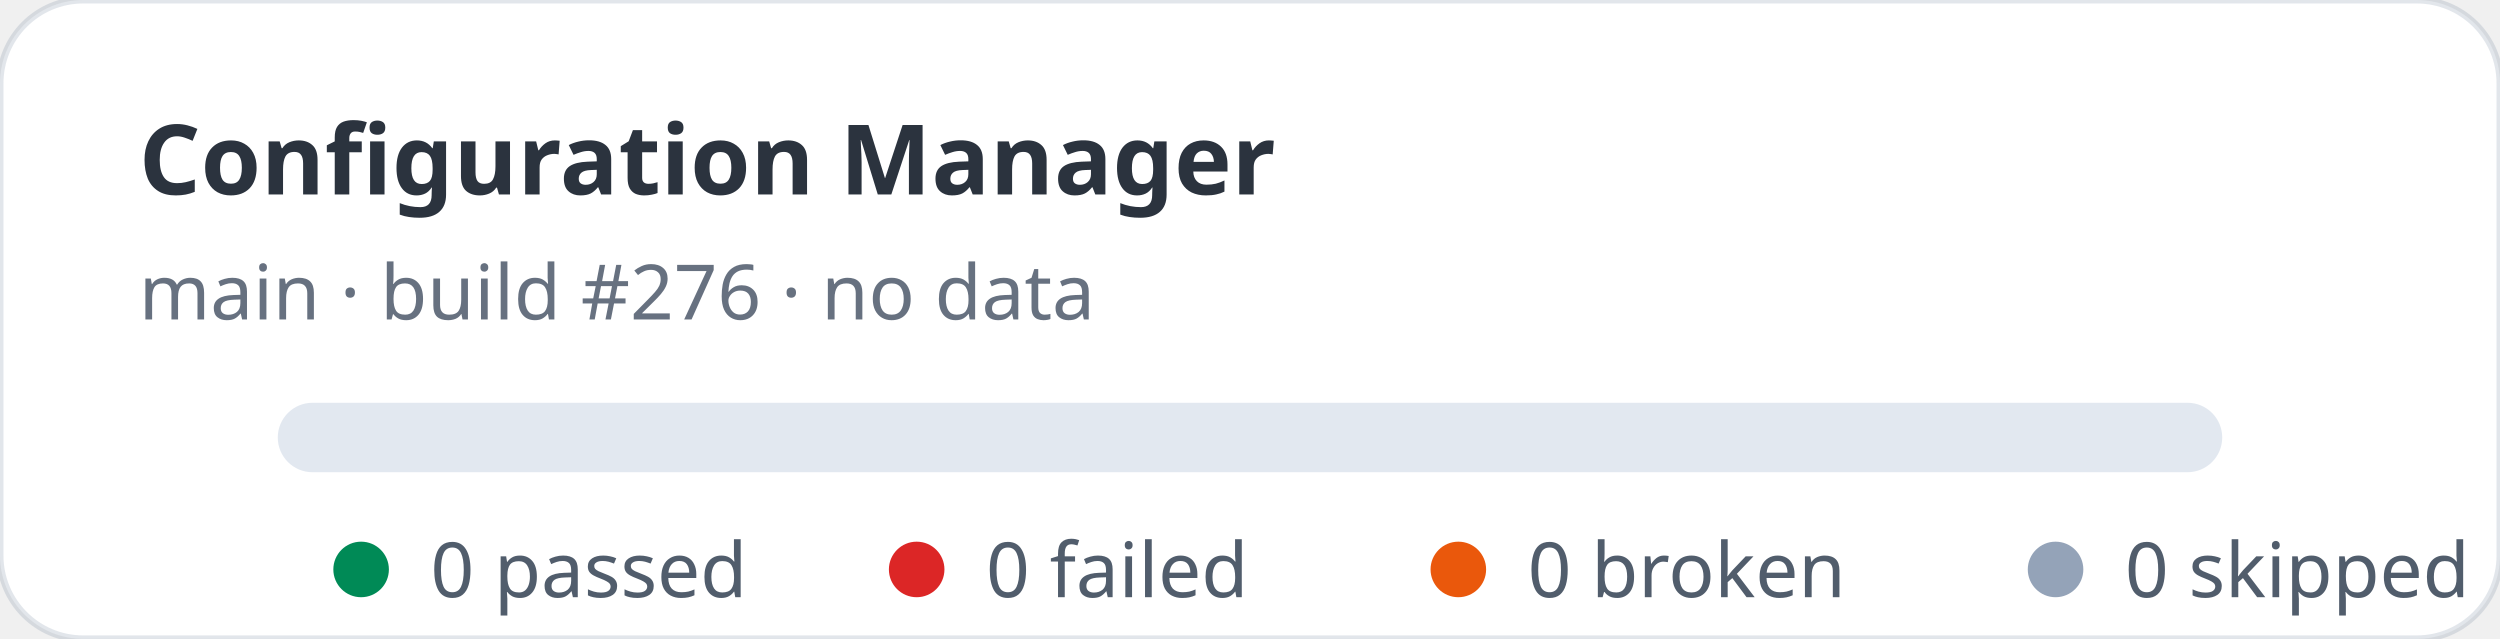
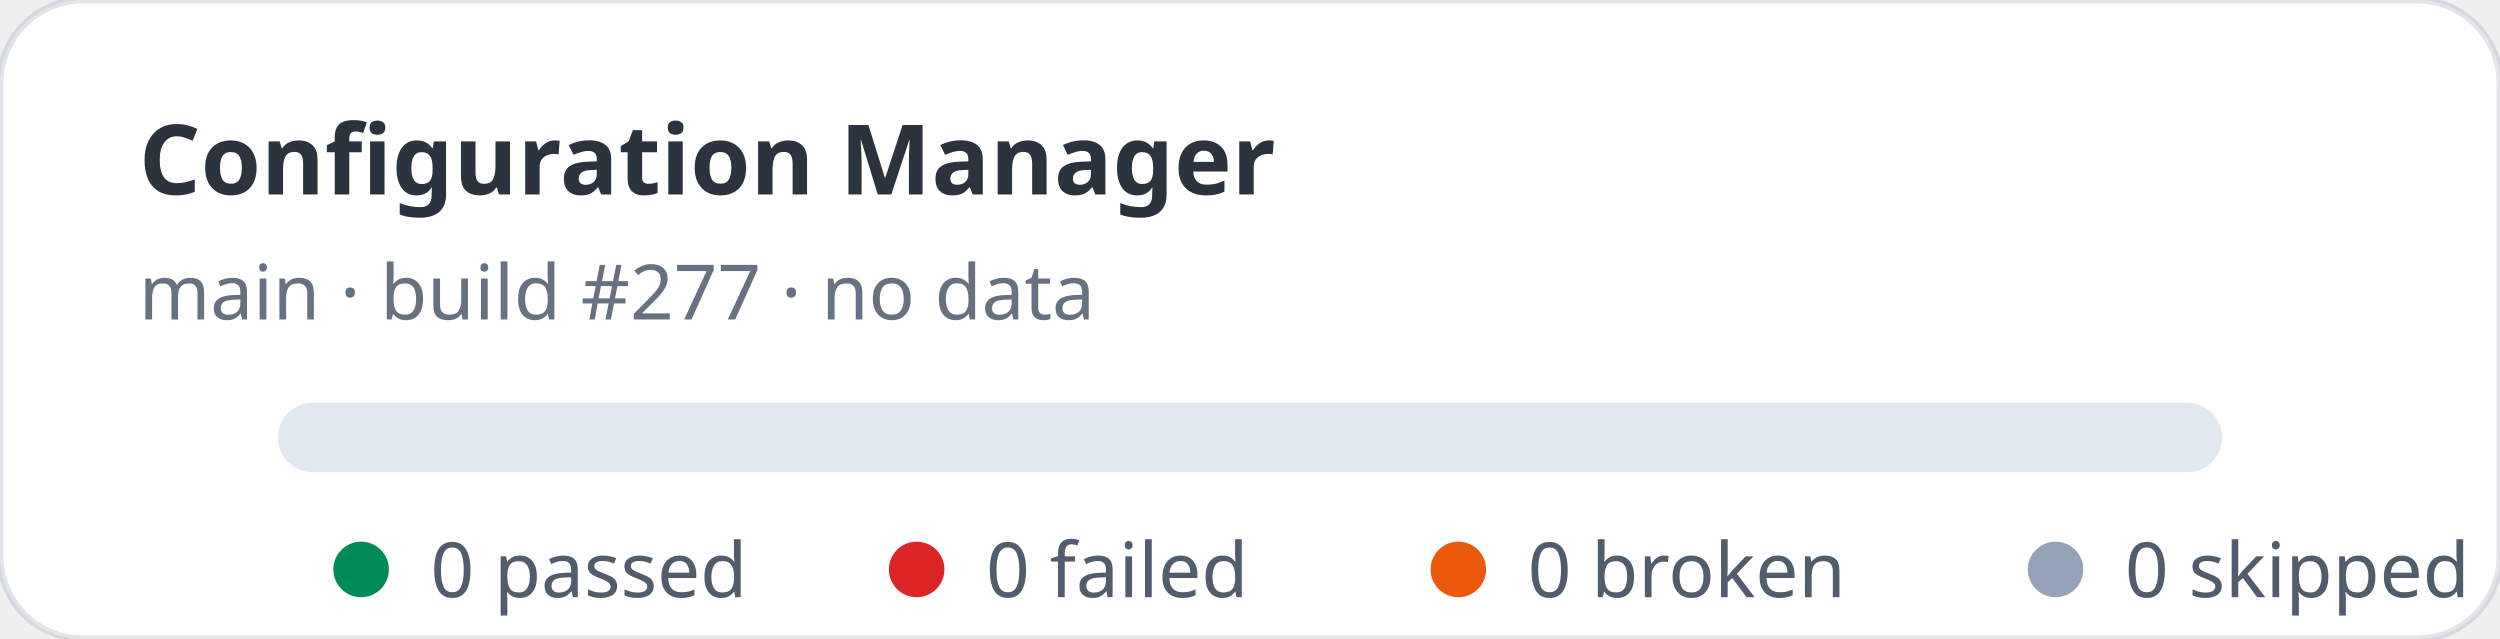
<svg xmlns="http://www.w3.org/2000/svg" width="360" height="92" viewBox="0 0 360 92" role="img" aria-label="Configuration Manager stats: 0 passed, 0 failed">
  <rect width="360" height="92" rx="12" fill="#ffffff" stroke="rgba(11,48,86,0.12)" />
  <text x="20" y="28" fill="rgba(1,10,24,0.83)" font-family="ui-sans-serif,system-ui,sans-serif" font-size="14" font-weight="700">Configuration Manager</text>
-   <text x="20" y="46" fill="rgba(2,19,44,0.6)" font-family="ui-sans-serif,system-ui,sans-serif" font-size="11">main · build #276 · no data</text>
+   <text x="20" y="46" fill="rgba(2,19,44,0.6)" font-family="ui-sans-serif,system-ui,sans-serif" font-size="11">main · build #277 · no data</text>
  <rect x="40" y="58" width="280" height="10" rx="5" fill="#e2e8f0" />
  <g font-family="ui-sans-serif,system-ui,sans-serif" font-size="11" fill="rgba(1,18,40,0.68)">
    <circle cx="52" cy="82" r="4" fill="#008a56" />
    <text x="62" y="86">0 passed</text>
    <circle cx="132" cy="82" r="4" fill="#dc2626" />
    <text x="142" y="86">0 failed</text>
    <circle cx="210" cy="82" r="4" fill="#ea580c" />
    <text x="220" y="86">0 broken</text>
    <circle cx="296" cy="82" r="4" fill="#94a3b8" />
    <text x="306" y="86">0 skipped</text>
  </g>
</svg>
